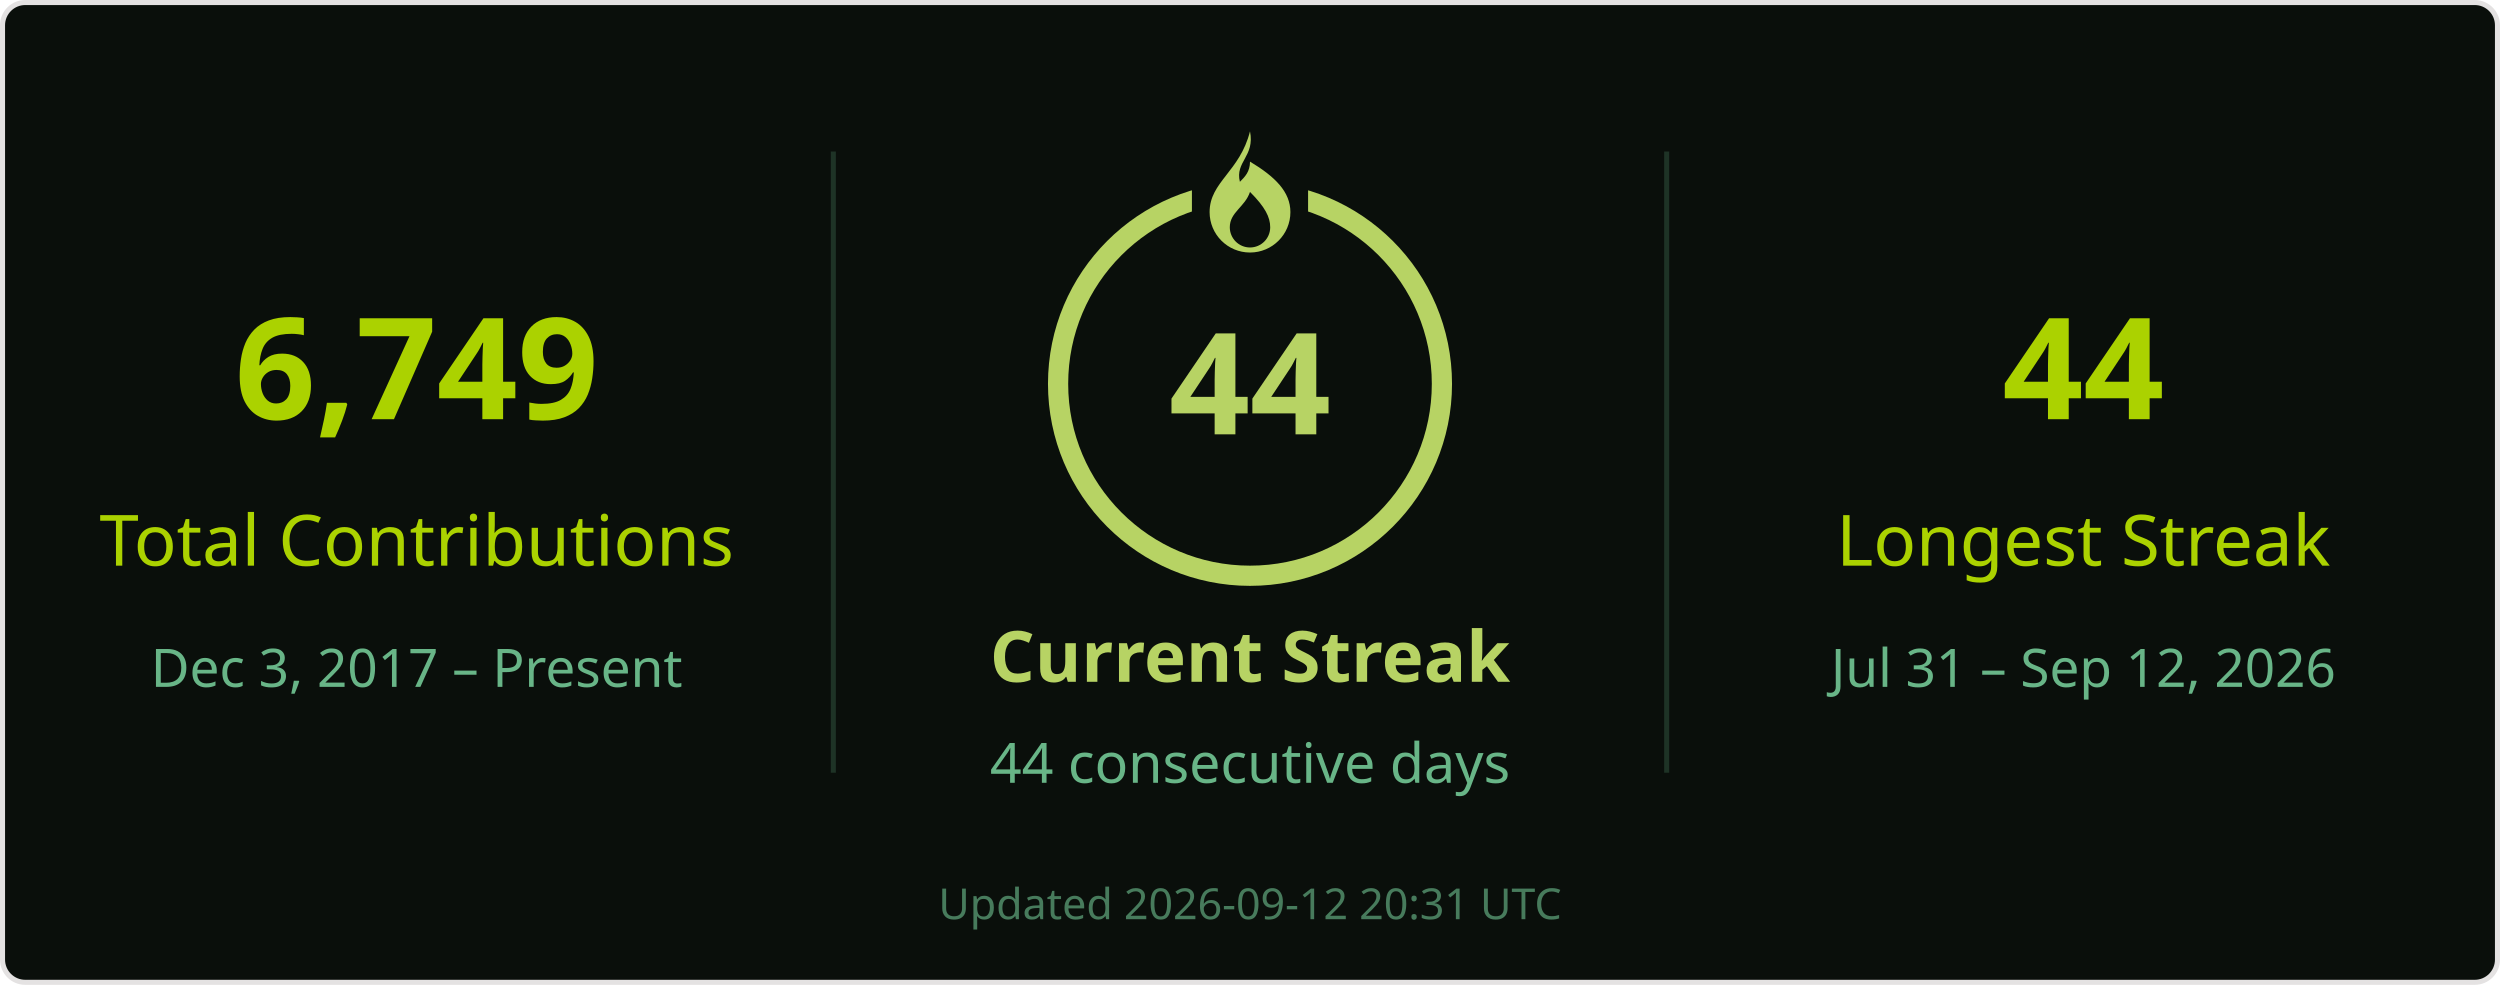
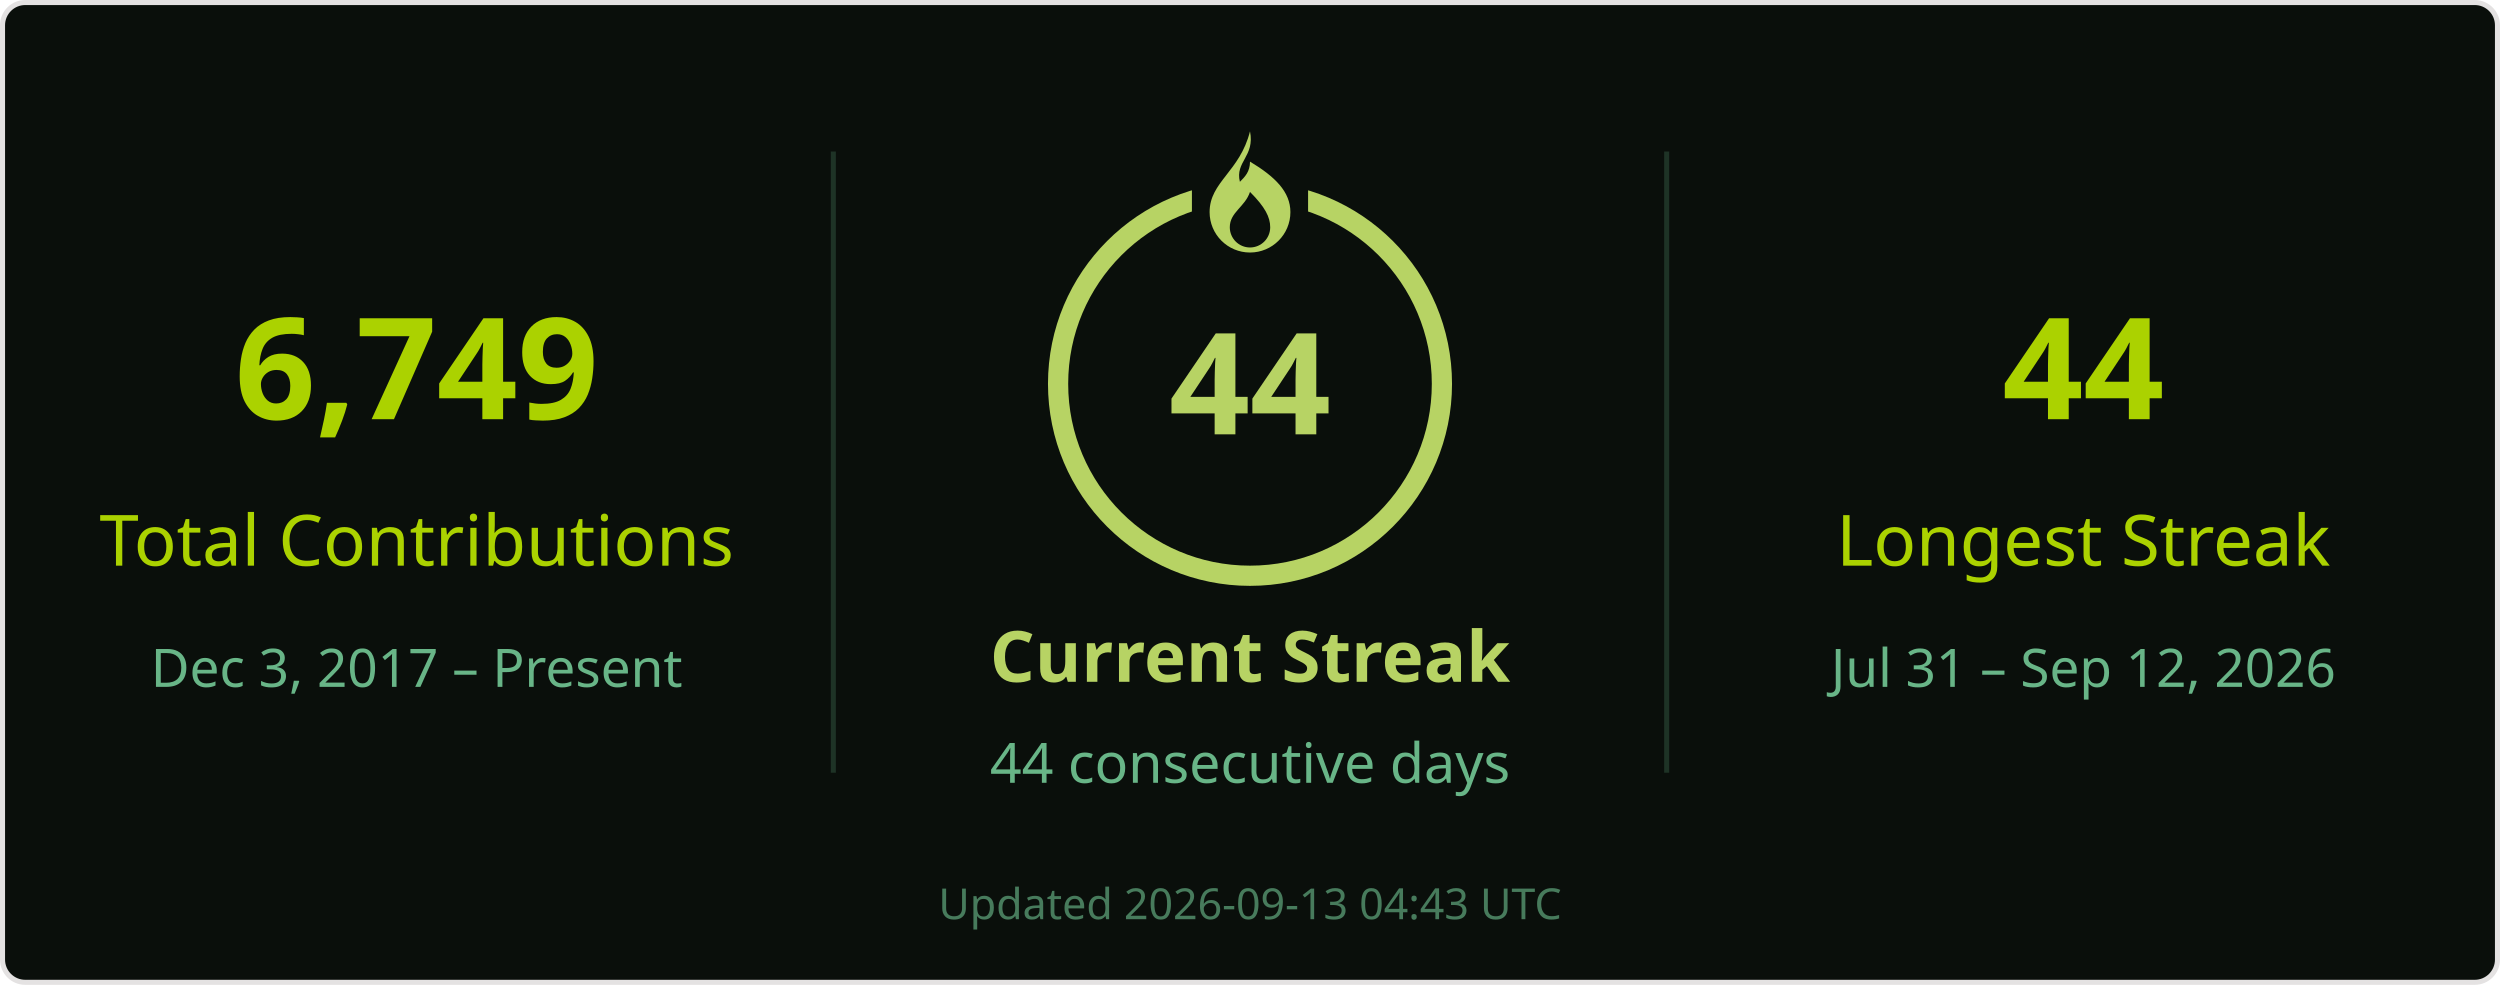
<svg xmlns="http://www.w3.org/2000/svg" width="495" height="195" viewBox="0 0 495 195" role="img" aria-labelledby="title desc">
  <rect x=".5" y=".5" width="494" height="194" rx="4.5" fill="#0a0f0b" stroke="#e4e2e2" />
  <g font-family="Segoe UI, Ubuntu, Helvetica Neue, sans-serif">
    <path d="M165 30v123M330 30v123" stroke="#68b587" stroke-opacity=".22" />
    <text x="82.5" y="83" font-size="28" fill="#abd200" text-anchor="middle" font-weight="700">6,749</text>
    <text x="82.5" y="112" font-size="14" fill="#abd200" text-anchor="middle">Total Contributions</text>
    <text x="82.5" y="136" font-size="10.5" fill="#68b587" text-anchor="middle">Dec 3, 2017 – Present</text>
    <circle cx="247.5" cy="76" r="38" stroke="#b7d364" stroke-width="4" fill="none" />
    <rect x="236" y="26" width="23" height="21" fill="#0a0f0b" />
    <g transform="translate(239.5 26)" fill="#b7d364">
      <path d="M8 0c1 5-3 6-2 10 1-1 2-2 2-4 5 3 8 6 8 10a8 8 0 0 1-16 0C0 10 6 8 8 0Zm0 12c-1 3-4 4-4 7a4 4 0 0 0 8 0c0-2-1-4-4-7Z" />
    </g>
    <text x="247.5" y="86" font-size="28" fill="#b7d364" text-anchor="middle" font-weight="700">44</text>
    <text x="247.5" y="135" font-size="14" fill="#b7d364" text-anchor="middle" font-weight="700">Current Streak</text>
    <text x="247.5" y="155" font-size="11" fill="#68b587" text-anchor="middle">44 consecutive days</text>
    <text x="412.5" y="83" font-size="28" fill="#abd200" text-anchor="middle" font-weight="700">44</text>
    <text x="412.5" y="112" font-size="14" fill="#abd200" text-anchor="middle">Longest Streak</text>
    <text x="412.5" y="136" font-size="10.5" fill="#68b587" text-anchor="middle">Jul 31 – Sep 12, 2026</text>
-     <text x="247.5" y="182" font-size="8.5" fill="#68b587" text-anchor="middle" opacity=".65">Updated 2026-09-12 20:31 UTC</text>
+     <text x="247.5" y="182" font-size="8.5" fill="#68b587" text-anchor="middle" opacity=".65">Updated 2026-09-13 04:43 UTC</text>
  </g>
</svg>
